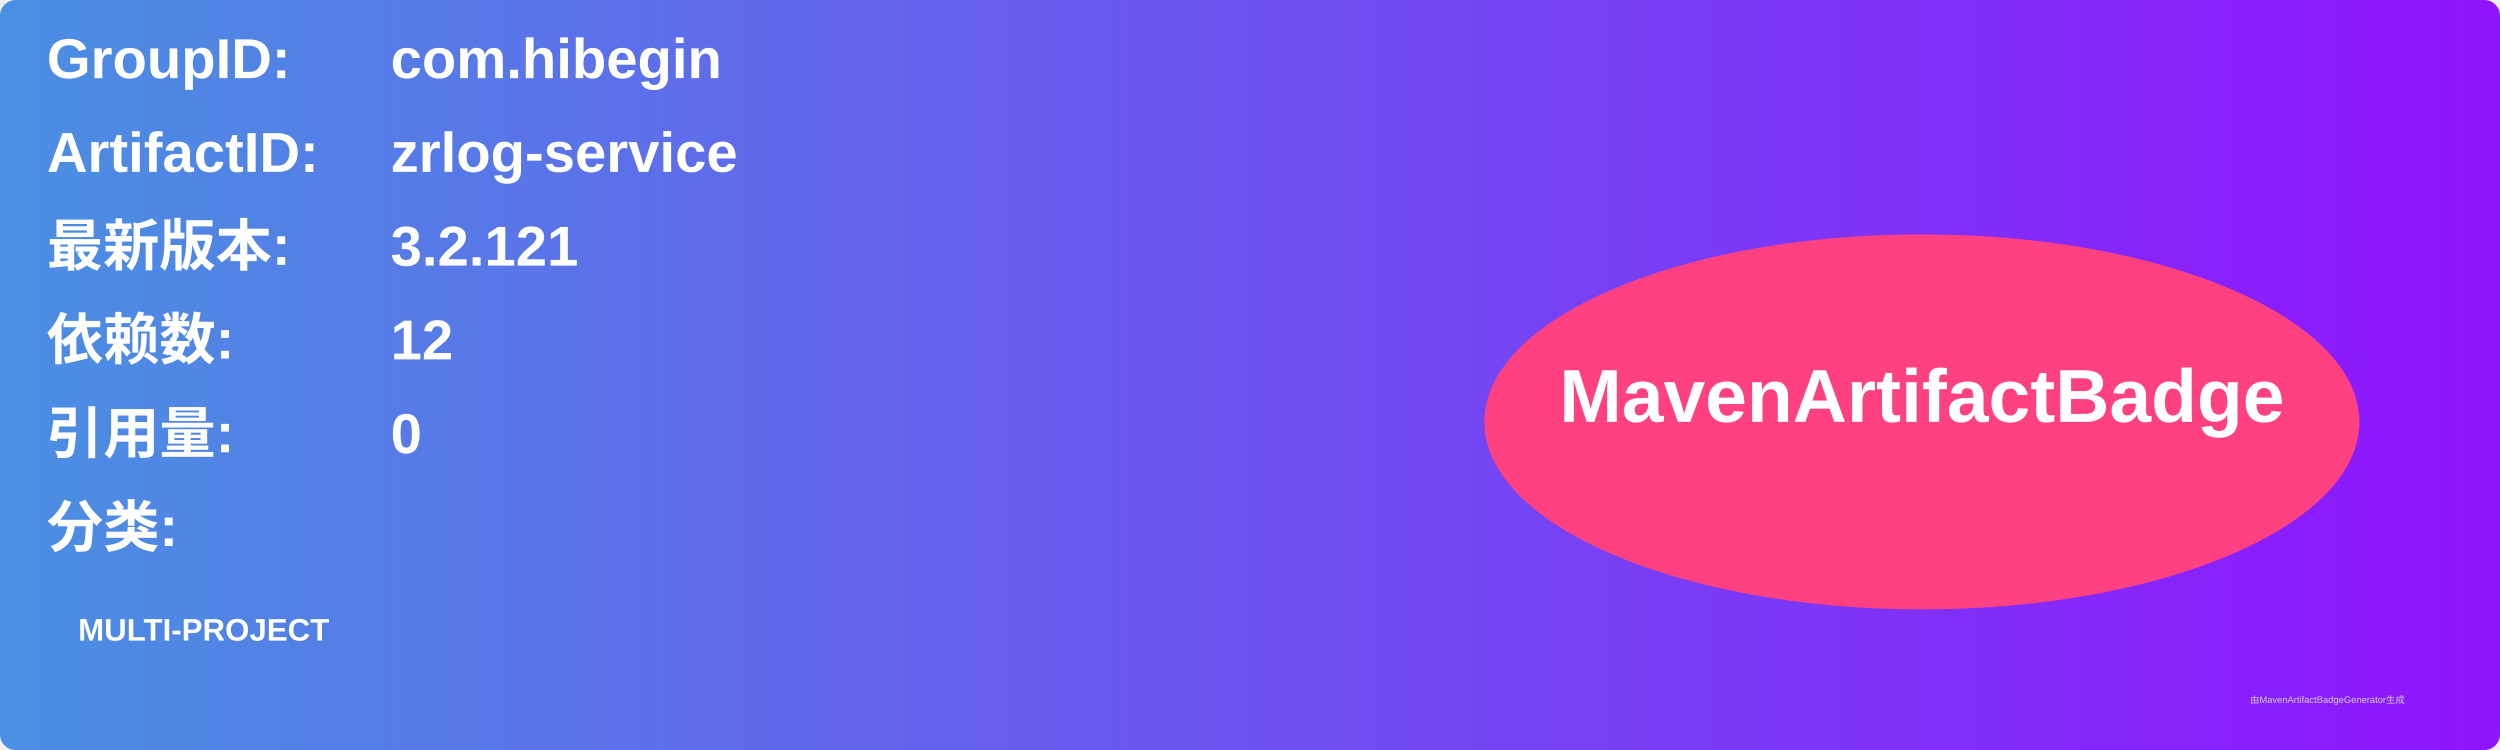
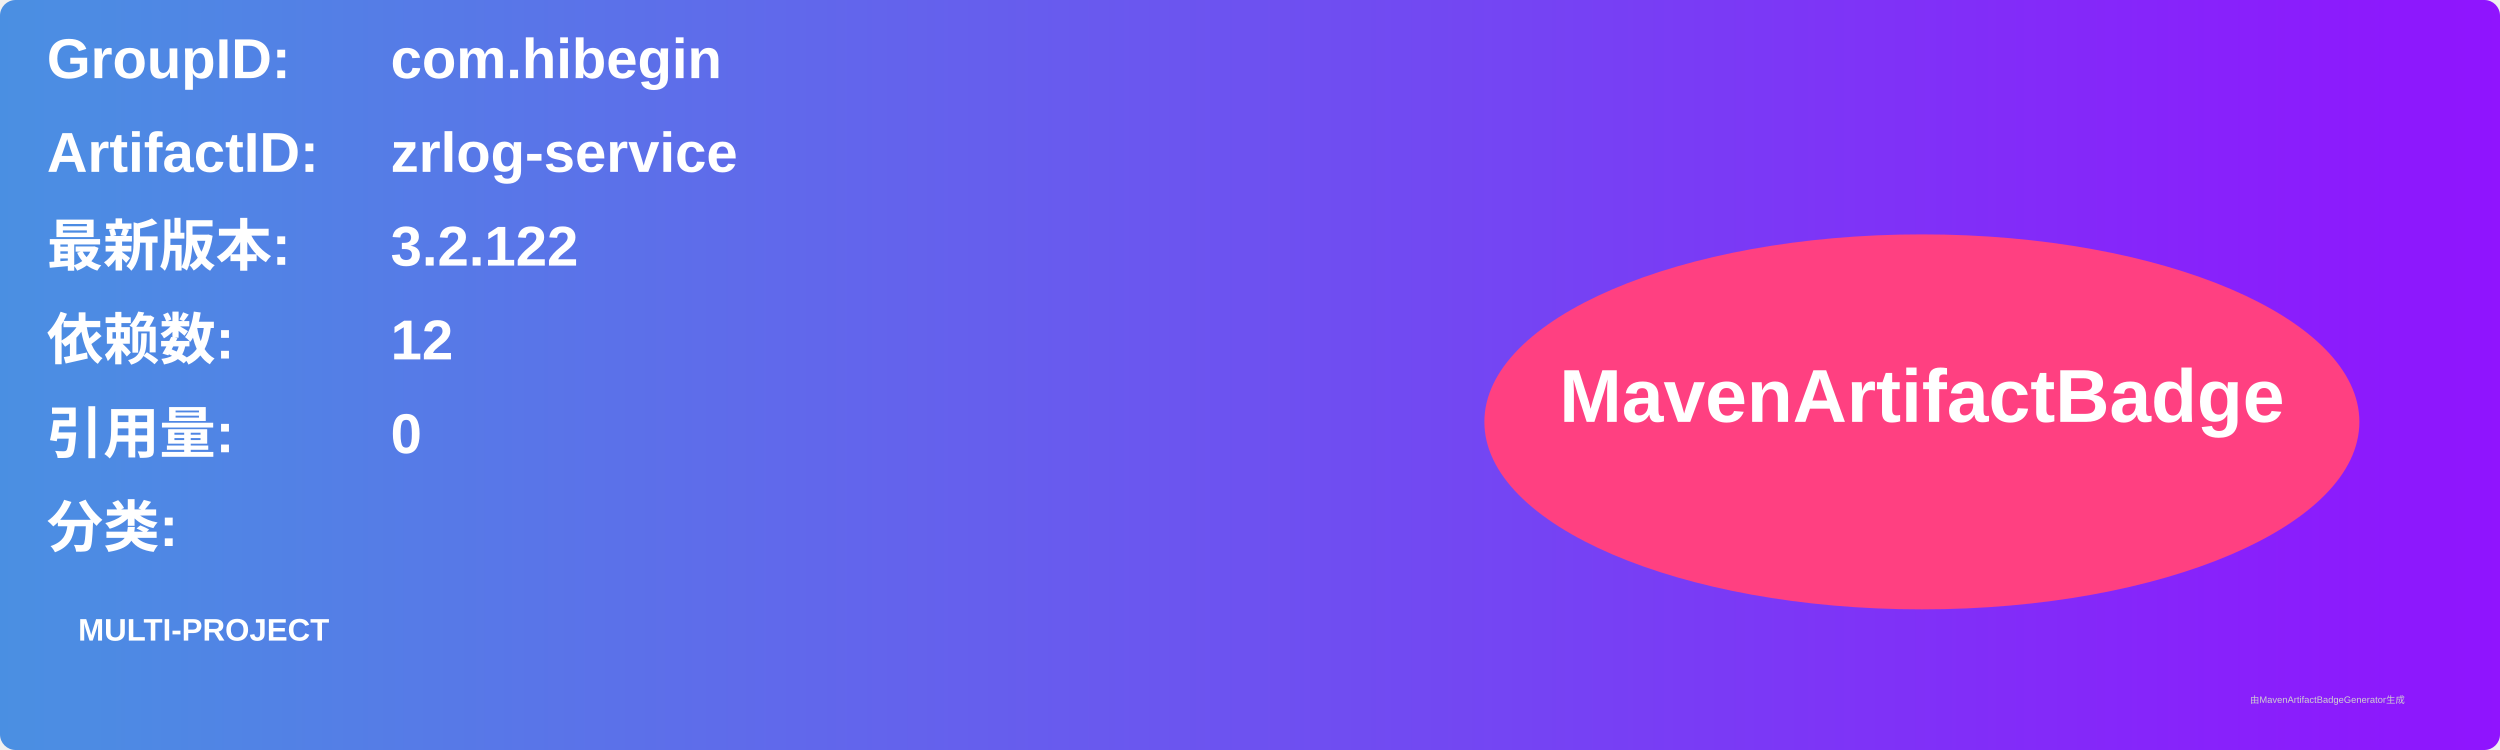
<svg xmlns="http://www.w3.org/2000/svg" width="800" height="240" viewBox="0 0 800 240">
  <linearGradient id="grad" x1="0%" y1="0%" x2="100%" y2="0%">
    <stop offset="0%" stop-color="#4a90e2" />
    <stop offset="100%" stop-color="#9013fe" />
  </linearGradient>
  <rect width="100%" height="100%" rx="5" ry="5" fill="url(#grad)" />
  <g transform="translate(15, 15)">
    <text x="0" y="10" font-family="Arial" font-size="18" fill="white" font-weight="bold" width="260">GroupID:</text>
    <text x="110" y="10" font-family="Arial" font-size="18" fill="white" font-weight="bold" width="460">com.hibegin</text>
    <text x="0" y="40" font-family="Arial" font-size="18" fill="white" font-weight="bold" width="260">ArtifactID:</text>
    <text x="110" y="40" font-family="Arial" font-size="18" fill="white" font-weight="bold" width="460">zrlog-service</text>
    <text x="0" y="70" font-family="Arial" font-size="18" fill="white" font-weight="bold">最新版本:</text>
    <text x="110" y="70" font-family="Arial" font-size="18" fill="white" font-weight="bold">
-       <tspan font-weight="bold">3.2.121</tspan>
+       <tspan font-weight="bold">3.2.122</tspan>
    </text>
    <text x="0" y="100" font-family="Arial" font-size="18" fill="white" font-weight="bold">依赖数: </text>
    <text x="110" y="100" font-family="Arial" font-size="18" fill="white">
      <tspan font-weight="bold">12</tspan>
    </text>
    <text x="0" y="130" font-family="Arial" font-size="18" fill="white" font-weight="bold">引用量: </text>
    <text x="110" y="130" font-family="Arial" font-size="18" fill="white">
      <tspan font-weight="bold">0</tspan>
    </text>
    <text x="0" y="160" font-family="Arial" font-size="18" fill="white" font-weight="bold">分类:</text>
    <text x="10" y="190" font-family="Arial" font-size="10" fill="white">
      <tspan font-weight="bold">MULTI-PROJECT</tspan>
    </text>
    <ellipse cx="600" cy="120" rx="140" ry="60" fill="#ff4081" />
    <text x="600" y="120" text-anchor="middle" font-family="Arial" font-size="24" fill="white" font-weight="bold">MavenArtifactBadge</text>
  </g>
  <text x="720" y="225" font-family="Arial" font-size="3" fill="#d0d0d0">由MavenArtifactBadgeGenerator生成</text>
</svg>
